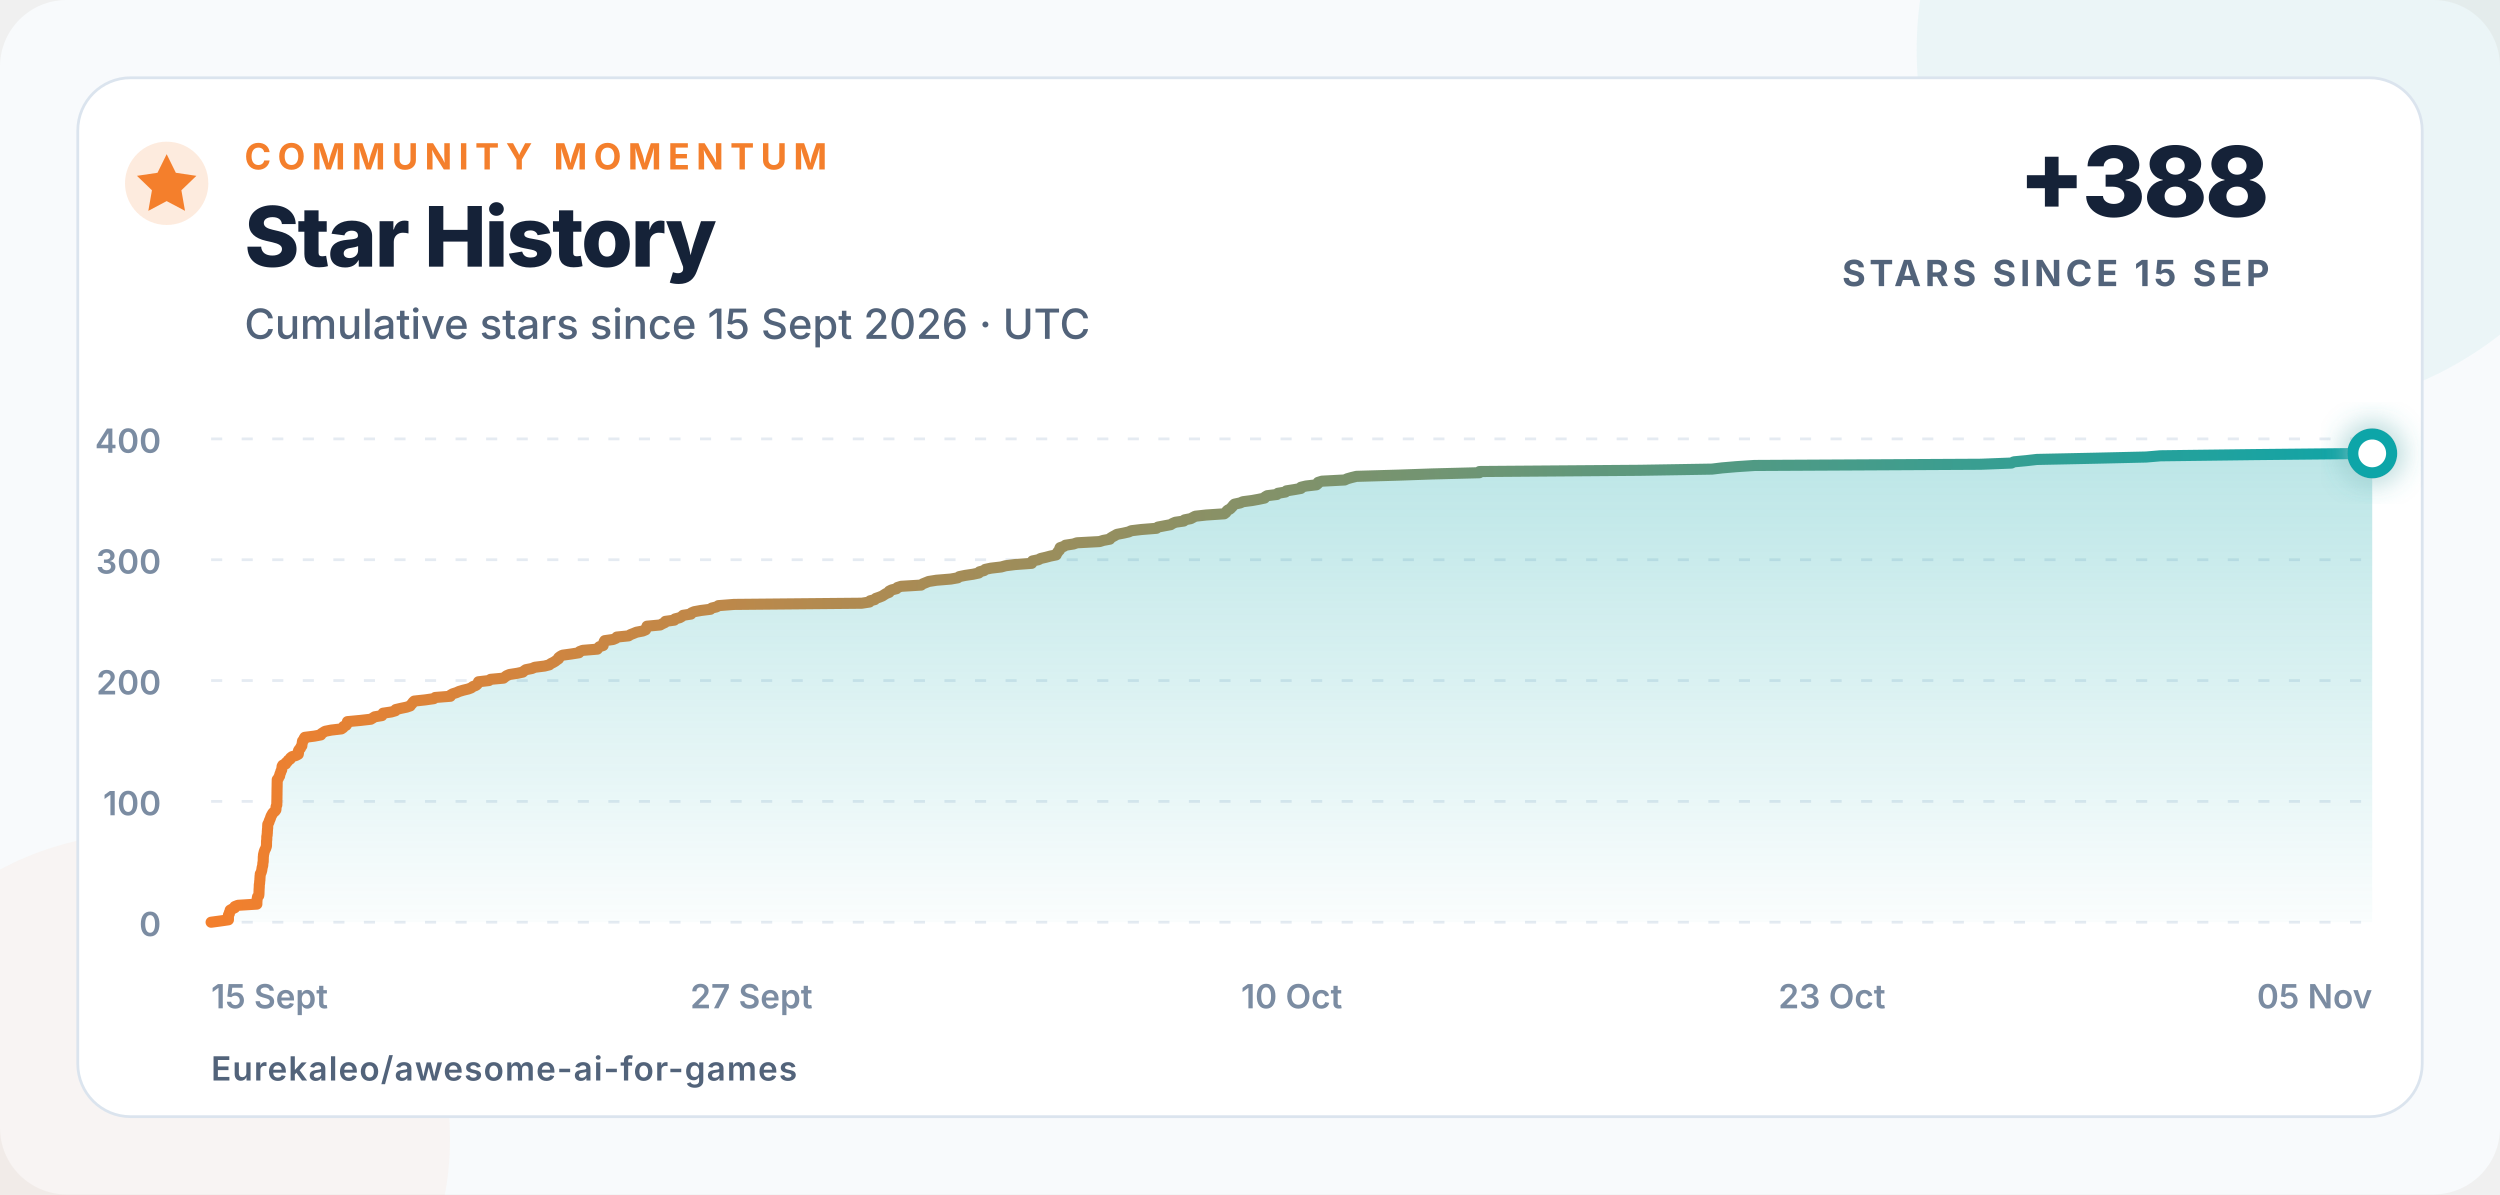
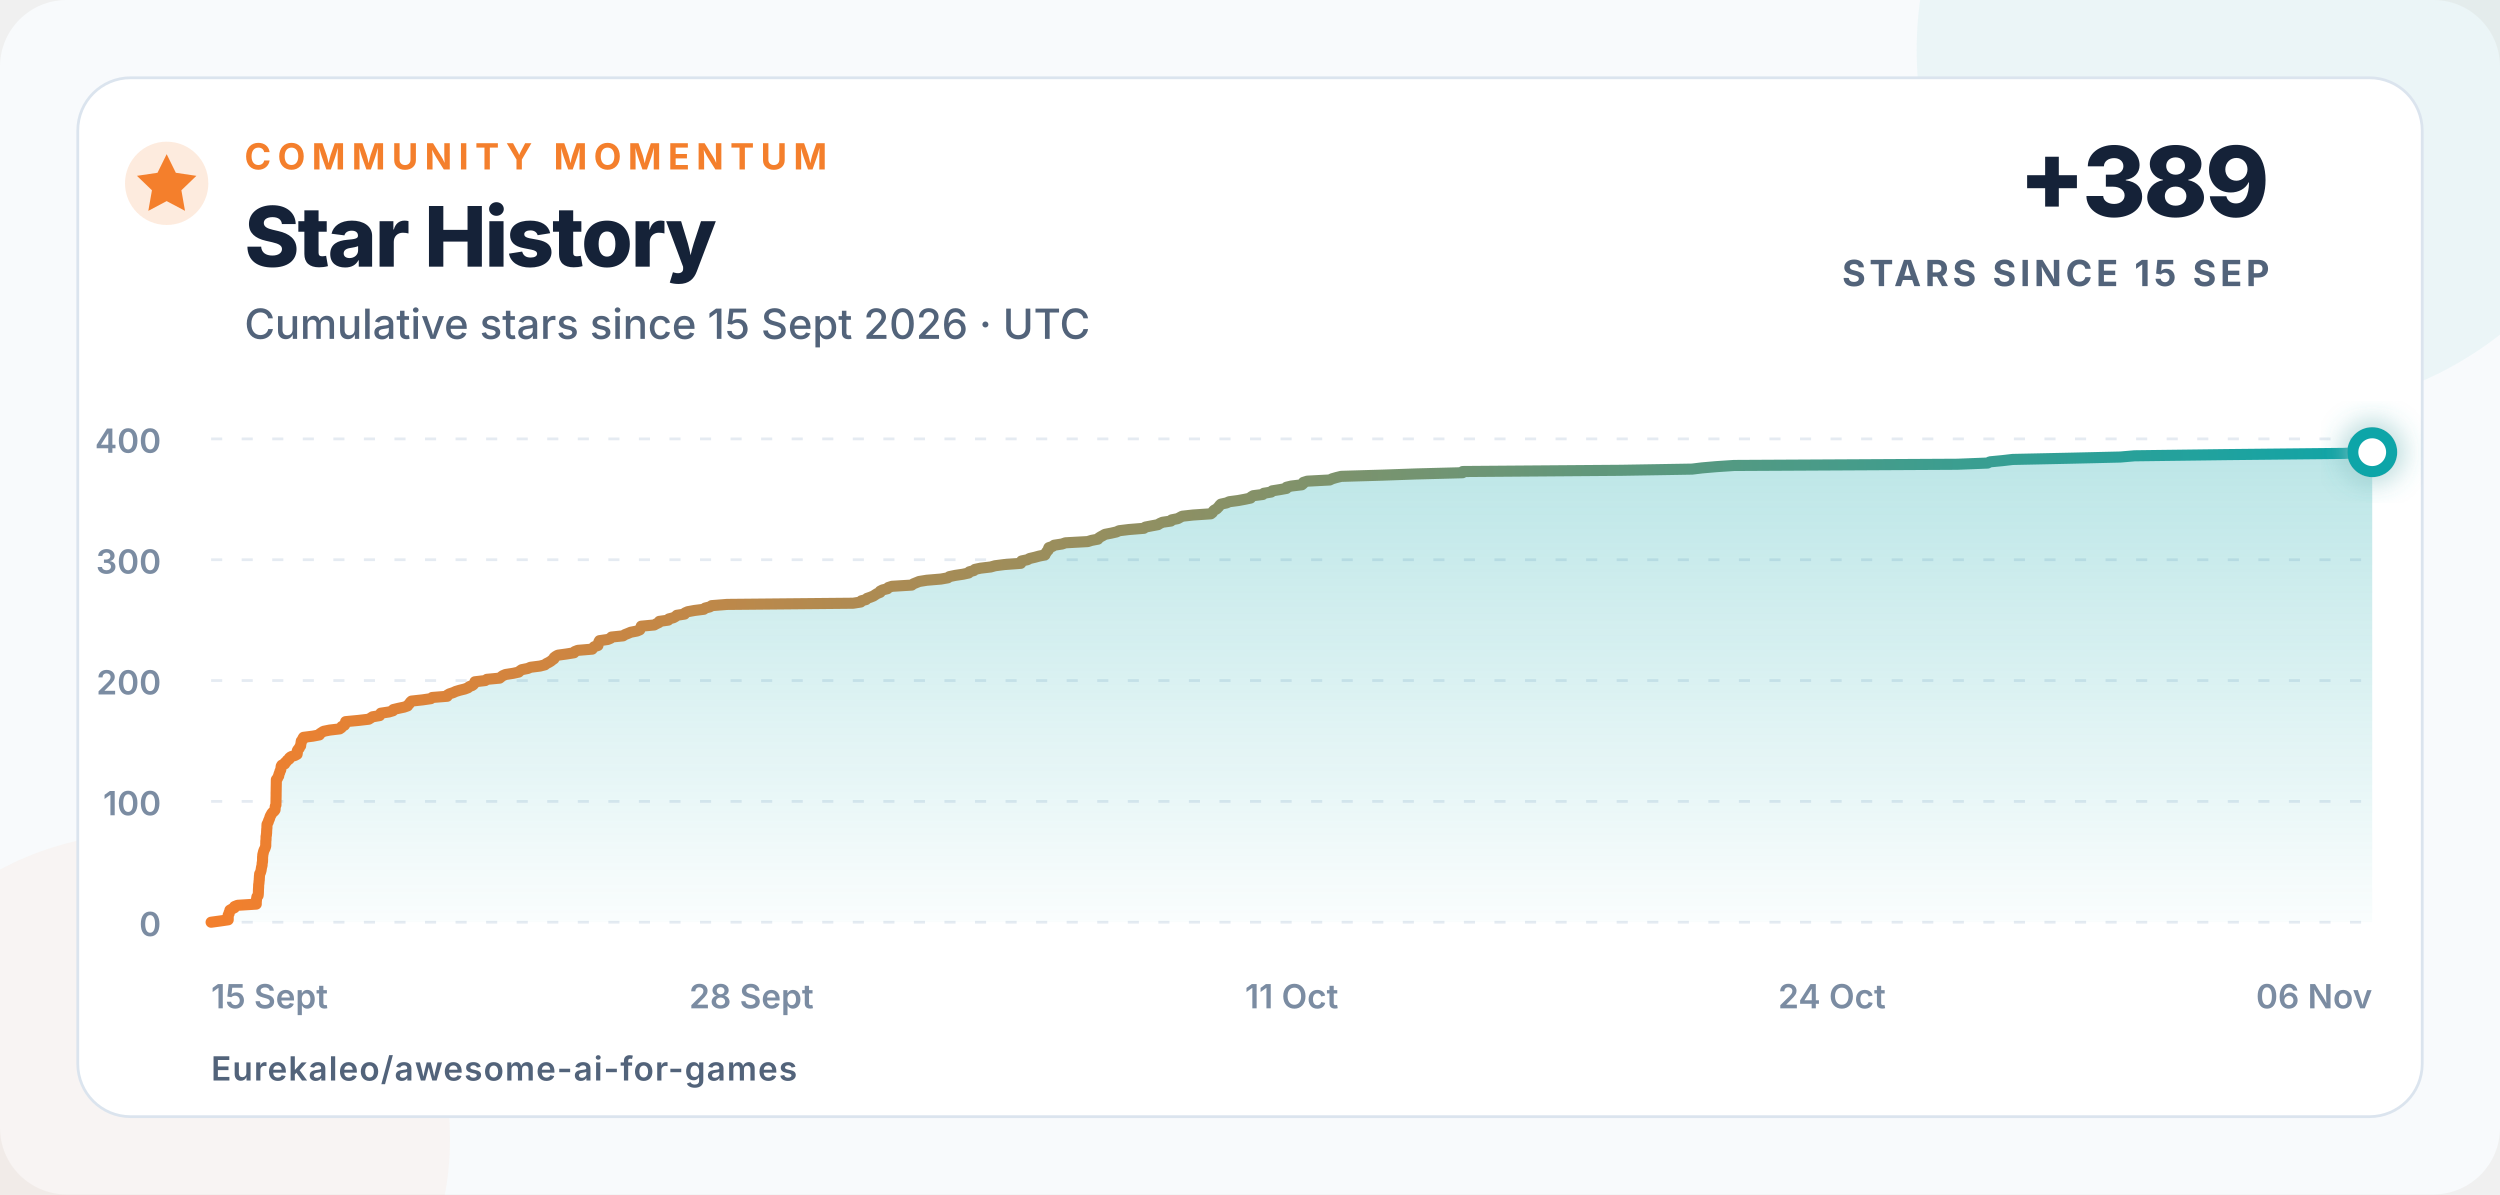
<svg xmlns="http://www.w3.org/2000/svg" width="900" height="430" viewBox="0 0 900 430" role="img" aria-labelledby="title description">
  <defs>
    <linearGradient id="line" x1="0" x2="1">
      <stop offset="0" stop-color="#f47f2c" />
      <stop offset="1" stop-color="#0ea5a8" />
    </linearGradient>
    <linearGradient id="area" x1="0" y1="0" x2="0" y2="1">
      <stop offset="0" stop-color="#0ea5a8" stop-opacity=".28" />
      <stop offset="1" stop-color="#0ea5a8" stop-opacity=".02" />
    </linearGradient>
    <filter id="glow" x="-80%" y="-80%" width="260%" height="260%">
      <feGaussianBlur stdDeviation="5" result="blur" />
      <feMerge>
        <feMergeNode in="blur" />
        <feMergeNode in="SourceGraphic" />
      </feMerge>
    </filter>
  </defs>
  <style>
    text{font-family:Inter,-apple-system,BlinkMacSystemFont,"Segoe UI",Arial,sans-serif;fill:#152238}
    .eyebrow{font-size:13px;font-weight:750;letter-spacing:2.3px;fill:#f47f2c}
    .title{font-size:30px;font-weight:760;letter-spacing:-.7px}
    .subtitle{font-size:15px;font-weight:500;fill:#52637a}
    .metric{font-size:35px;font-weight:780;letter-spacing:-1px}
    .metric-label{font-size:13px;font-weight:700;letter-spacing:1.4px;fill:#52637a}
    .axis{font-size:12px;font-weight:560;fill:#7b8ca2}
    .footer{font-size:12px;font-weight:620;letter-spacing:.4px;fill:#52637a}
  </style>
  <rect width="900" height="430" rx="24" fill="#f8fafc" />
  <circle cx="820" cy="18" r="130" fill="#0ea5a8" opacity=".055" />
  <circle cx="52" cy="410" r="110" fill="#f47f2c" opacity=".045" />
  <rect x="28" y="28" width="844" height="374" rx="19" fill="#ffffff" stroke="#dbe4ee" />
  <circle cx="60" cy="66" r="15" fill="#f47f2c" opacity=".16" />
  <path d="M60 55.5l3.3 6.7 7.4 1.1-5.4 5.2 1.3 7.4-6.6-3.5-6.6 3.5 1.3-7.4-5.4-5.2 7.4-1.1z" fill="#f47f2c" />
  <text x="88" y="61" class="eyebrow">COMMUNITY MOMENTUM</text>
  <text x="88" y="96" class="title">Star History</text>
  <text x="88" y="122" class="subtitle">Cumulative stars since 15 Sept 2026 · UTC</text>
-   <text x="817" y="78" text-anchor="end" class="metric">+388</text>
+   <text x="817" y="78" text-anchor="end" class="metric">+389</text>
  <text x="817" y="103" text-anchor="end" class="metric-label">STARS SINCE 15 SEP</text>
  <line x1="76" y1="332" x2="854" y2="332" stroke="#e5ebf2" stroke-width="1" stroke-dasharray="4 7" />
  <text x="58" y="337" text-anchor="end" class="axis">0</text>
  <line x1="76" y1="288.5" x2="854" y2="288.5" stroke="#e5ebf2" stroke-width="1" stroke-dasharray="4 7" />
  <text x="58" y="293.5" text-anchor="end" class="axis">100</text>
  <line x1="76" y1="245" x2="854" y2="245" stroke="#e5ebf2" stroke-width="1" stroke-dasharray="4 7" />
  <text x="58" y="250" text-anchor="end" class="axis">200</text>
  <line x1="76" y1="201.5" x2="854" y2="201.5" stroke="#e5ebf2" stroke-width="1" stroke-dasharray="4 7" />
  <text x="58" y="206.5" text-anchor="end" class="axis">300</text>
  <line x1="76" y1="158" x2="854" y2="158" stroke="#e5ebf2" stroke-width="1" stroke-dasharray="4 7" />
  <text x="58" y="163" text-anchor="end" class="axis">400</text>
  <text x="76" y="363" text-anchor="start" class="axis">15 Sept</text>
-   <text x="270.5" y="363" text-anchor="middle" class="axis">27 Sept</text>
-   <text x="465" y="363" text-anchor="middle" class="axis">10 Oct</text>
-   <text x="659.5" y="363" text-anchor="middle" class="axis">23 Oct</text>
-   <text x="854" y="363" text-anchor="end" class="axis">05 Nov</text>
-   <path d="M 76.00 332.00 L 79.27 331.56 L 82.23 331.13 L 82.23 330.69 L 82.23 330.26 L 82.24 329.82 L 82.24 329.39 L 82.56 328.95 L 82.57 328.52 L 82.86 328.08 L 82.86 327.65 L 83.64 327.21 L 84.51 326.78 L 84.54 326.35 L 85.67 325.91 L 92.47 325.48 L 92.47 325.04 L 92.48 324.61 L 92.52 324.17 L 92.56 323.74 L 92.64 323.30 L 92.71 322.87 L 93.14 322.43 L 93.20 322.00 L 93.23 321.56 L 93.24 321.13 L 93.26 320.69 L 93.27 320.25 L 93.30 319.82 L 93.33 319.38 L 93.34 318.95 L 93.35 318.51 L 93.44 318.08 L 93.47 317.64 L 93.50 317.21 L 93.57 316.77 L 93.57 316.34 L 93.61 315.90 L 93.62 315.47 L 93.69 315.04 L 93.71 314.60 L 93.97 314.17 L 94.11 313.73 L 94.23 313.30 L 94.29 312.86 L 94.35 312.43 L 94.46 311.99 L 94.59 311.56 L 94.61 311.12 L 94.63 310.69 L 94.75 310.25 L 94.76 309.81 L 94.77 309.38 L 94.78 308.94 L 94.79 308.51 L 94.85 308.07 L 94.86 307.64 L 95.00 307.20 L 95.08 306.77 L 95.23 306.33 L 95.39 305.90 L 95.64 305.46 L 95.77 305.03 L 95.93 304.60 L 95.93 304.16 L 95.94 303.73 L 95.95 303.29 L 95.95 302.86 L 96.01 302.42 L 96.04 301.99 L 96.04 301.55 L 96.05 301.12 L 96.17 300.68 L 96.19 300.25 L 96.24 299.81 L 96.24 299.38 L 96.28 298.94 L 96.30 298.50 L 96.36 298.07 L 96.36 297.63 L 96.38 297.20 L 96.41 296.76 L 96.64 296.33 L 96.86 295.89 L 96.95 295.46 L 97.17 295.02 L 97.34 294.59 L 97.47 294.15 L 97.64 293.72 L 97.90 293.28 L 98.12 292.85 L 98.49 292.42 L 99.02 291.98 L 99.31 291.55 L 99.36 291.11 L 99.37 290.68 L 99.42 290.24 L 99.65 289.81 L 99.66 289.37 L 99.66 288.94 L 99.67 288.50 L 99.68 288.06 L 99.69 287.63 L 99.70 287.19 L 99.70 286.76 L 99.71 286.32 L 99.72 285.89 L 99.72 285.45 L 99.73 285.02 L 99.73 284.58 L 99.74 284.15 L 99.75 283.71 L 99.76 283.28 L 99.77 282.85 L 99.77 282.41 L 99.78 281.98 L 99.79 281.54 L 99.80 281.11 L 99.81 280.67 L 100.20 280.24 L 100.35 279.80 L 100.66 279.37 L 100.70 278.93 L 100.84 278.50 L 101.06 278.06 L 101.13 277.63 L 101.40 277.19 L 101.45 276.75 L 101.52 276.32 L 101.56 275.88 L 101.79 275.45 L 102.86 275.01 L 102.94 274.58 L 103.54 274.14 L 103.76 273.71 L 104.48 273.27 L 104.59 272.84 L 105.14 272.40 L 106.56 271.97 L 107.37 271.54 L 107.45 271.10 L 107.46 270.67 L 107.46 270.23 L 107.72 269.80 L 108.16 269.36 L 108.30 268.93 L 108.67 268.49 L 108.68 268.06 L 108.80 267.62 L 108.84 267.19 L 108.92 266.75 L 109.40 266.31 L 109.46 265.88 L 109.73 265.44 L 113.13 265.01 L 115.50 264.57 L 115.66 264.14 L 116.35 263.70 L 117.03 263.27 L 119.25 262.83 L 122.90 262.40 L 123.54 261.96 L 123.67 261.53 L 124.63 261.10 L 124.91 260.66 L 124.99 260.23 L 125.08 259.79 L 129.68 259.36 L 133.49 258.92 L 134.20 258.49 L 134.89 258.05 L 137.48 257.62 L 137.67 257.18 L 137.91 256.75 L 140.87 256.31 L 142.34 255.88 L 142.47 255.44 L 144.34 255.00 L 146.39 254.57 L 147.68 254.13 L 147.96 253.70 L 148.41 253.26 L 148.66 252.83 L 149.13 252.39 L 153.08 251.96 L 156.16 251.52 L 156.66 251.09 L 162.14 250.66 L 162.22 250.22 L 162.95 249.79 L 164.32 249.35 L 165.27 248.92 L 166.74 248.48 L 168.52 248.05 L 169.70 247.61 L 170.18 247.18 L 171.35 246.74 L 171.83 246.31 L 172.11 245.87 L 172.25 245.44 L 176.02 245.00 L 176.61 244.56 L 181.26 244.13 L 181.80 243.69 L 182.38 243.26 L 183.43 242.82 L 186.21 242.39 L 188.20 241.96 L 188.67 241.52 L 189.31 241.09 L 191.52 240.65 L 192.52 240.22 L 196.02 239.78 L 197.77 239.34 L 198.28 238.91 L 199.16 238.48 L 199.90 238.04 L 200.43 237.61 L 201.08 237.17 L 201.15 236.74 L 201.73 236.30 L 202.50 235.87 L 205.70 235.43 L 208.41 235.00 L 208.66 234.56 L 209.78 234.13 L 215.04 233.69 L 215.33 233.25 L 215.77 232.82 L 217.13 232.38 L 217.17 231.95 L 217.33 231.51 L 217.45 231.08 L 217.70 230.64 L 220.70 230.21 L 221.75 229.77 L 222.06 229.34 L 226.28 228.91 L 226.95 228.47 L 228.08 228.03 L 229.12 227.60 L 231.41 227.16 L 232.42 226.73 L 232.49 226.29 L 232.87 225.86 L 232.92 225.43 L 237.66 224.99 L 238.43 224.56 L 239.38 224.12 L 239.54 223.69 L 242.76 223.25 L 242.99 222.81 L 244.67 222.38 L 245.45 221.94 L 245.90 221.51 L 248.74 221.07 L 248.92 220.64 L 249.92 220.21 L 252.35 219.77 L 255.76 219.34 L 256.24 218.90 L 258.00 218.47 L 258.62 218.03 L 264.24 217.59 L 310.23 217.16 L 313.00 216.73 L 313.23 216.29 L 314.91 215.86 L 315.30 215.42 L 316.55 214.99 L 317.65 214.55 L 318.29 214.12 L 319.00 213.68 L 320.09 213.25 L 320.12 212.81 L 320.96 212.38 L 322.74 211.94 L 323.06 211.50 L 324.41 211.07 L 331.62 210.63 L 332.16 210.20 L 333.26 209.76 L 334.32 209.33 L 337.09 208.89 L 342.26 208.46 L 344.78 208.02 L 345.32 207.59 L 347.38 207.16 L 350.33 206.72 L 352.37 206.28 L 352.62 205.85 L 354.27 205.41 L 354.67 204.98 L 356.74 204.54 L 360.42 204.11 L 362.01 203.67 L 365.40 203.24 L 371.40 202.80 L 371.45 202.37 L 371.70 201.94 L 373.83 201.50 L 374.61 201.06 L 376.48 200.63 L 378.08 200.20 L 380.22 199.76 L 380.37 199.33 L 380.70 198.89 L 380.98 198.46 L 381.43 198.02 L 381.47 197.59 L 381.65 197.15 L 382.96 196.72 L 383.56 196.28 L 386.45 195.84 L 387.71 195.41 L 395.83 194.97 L 397.20 194.54 L 399.54 194.10 L 399.84 193.67 L 400.54 193.24 L 401.36 192.80 L 402.09 192.37 L 404.40 191.93 L 406.31 191.50 L 407.27 191.06 L 410.85 190.63 L 416.32 190.19 L 416.83 189.75 L 419.06 189.32 L 421.44 188.88 L 422.12 188.45 L 423.13 188.01 L 426.16 187.58 L 426.44 187.15 L 428.66 186.71 L 429.46 186.28 L 430.30 185.84 L 434.19 185.41 L 440.73 184.97 L 441.31 184.53 L 441.54 184.10 L 441.96 183.66 L 442.83 183.23 L 443.24 182.79 L 443.67 182.36 L 443.96 181.92 L 444.42 181.49 L 446.48 181.05 L 447.44 180.62 L 450.72 180.19 L 453.12 179.75 L 455.23 179.31 L 455.46 178.88 L 456.20 178.45 L 459.70 178.01 L 460.06 177.58 L 462.74 177.14 L 463.11 176.71 L 465.87 176.27 L 468.31 175.84 L 468.35 175.40 L 470.14 174.97 L 473.92 174.53 L 474.44 174.09 L 474.52 173.66 L 475.92 173.22 L 484.09 172.79 L 485.02 172.35 L 486.54 171.92 L 488.30 171.49 L 503.39 171.05 L 515.59 170.62 L 532.57 170.18 L 532.62 169.75 L 590.38 169.31 L 616.32 168.88 L 619.96 168.44 L 625.10 168.00 L 631.61 167.57 L 713.10 167.13 L 724.12 166.70 L 724.99 166.26 L 729.53 165.83 L 733.28 165.40 L 754.06 164.96 L 772.59 164.53 L 777.74 164.09 L 811.42 163.66 L 854.00 163.22 L 854.00 332 L 76 332 Z" fill="url(#area)" />
-   <path d="M 76.00 332.00 L 79.27 331.56 L 82.23 331.13 L 82.23 330.69 L 82.23 330.26 L 82.24 329.82 L 82.24 329.39 L 82.56 328.95 L 82.57 328.52 L 82.86 328.08 L 82.86 327.65 L 83.64 327.21 L 84.51 326.78 L 84.54 326.35 L 85.67 325.91 L 92.47 325.48 L 92.47 325.04 L 92.48 324.61 L 92.52 324.17 L 92.56 323.74 L 92.64 323.30 L 92.71 322.87 L 93.14 322.43 L 93.20 322.00 L 93.23 321.56 L 93.24 321.13 L 93.26 320.69 L 93.27 320.25 L 93.30 319.82 L 93.33 319.38 L 93.34 318.95 L 93.35 318.51 L 93.44 318.08 L 93.47 317.64 L 93.50 317.21 L 93.57 316.77 L 93.57 316.34 L 93.61 315.90 L 93.62 315.47 L 93.69 315.04 L 93.71 314.60 L 93.97 314.17 L 94.11 313.73 L 94.23 313.30 L 94.29 312.86 L 94.35 312.43 L 94.46 311.99 L 94.59 311.56 L 94.61 311.12 L 94.63 310.69 L 94.75 310.25 L 94.76 309.81 L 94.77 309.38 L 94.78 308.94 L 94.79 308.51 L 94.85 308.07 L 94.86 307.64 L 95.00 307.20 L 95.08 306.77 L 95.23 306.33 L 95.39 305.90 L 95.64 305.46 L 95.77 305.03 L 95.93 304.60 L 95.93 304.16 L 95.94 303.73 L 95.95 303.29 L 95.95 302.86 L 96.01 302.42 L 96.04 301.99 L 96.04 301.55 L 96.05 301.12 L 96.17 300.68 L 96.19 300.25 L 96.24 299.81 L 96.24 299.38 L 96.28 298.94 L 96.30 298.50 L 96.36 298.07 L 96.36 297.63 L 96.38 297.20 L 96.41 296.76 L 96.64 296.33 L 96.86 295.89 L 96.95 295.46 L 97.17 295.02 L 97.34 294.59 L 97.47 294.15 L 97.64 293.72 L 97.90 293.28 L 98.12 292.85 L 98.49 292.42 L 99.02 291.98 L 99.31 291.55 L 99.36 291.11 L 99.37 290.68 L 99.42 290.24 L 99.65 289.81 L 99.66 289.37 L 99.66 288.94 L 99.67 288.50 L 99.68 288.06 L 99.69 287.63 L 99.70 287.19 L 99.70 286.76 L 99.71 286.32 L 99.72 285.89 L 99.72 285.45 L 99.73 285.02 L 99.73 284.58 L 99.74 284.15 L 99.75 283.71 L 99.76 283.28 L 99.77 282.85 L 99.77 282.41 L 99.78 281.98 L 99.79 281.54 L 99.80 281.11 L 99.81 280.67 L 100.20 280.24 L 100.35 279.80 L 100.66 279.37 L 100.70 278.93 L 100.84 278.50 L 101.06 278.06 L 101.13 277.63 L 101.40 277.19 L 101.45 276.75 L 101.52 276.32 L 101.56 275.88 L 101.79 275.45 L 102.86 275.01 L 102.94 274.58 L 103.54 274.14 L 103.76 273.71 L 104.48 273.27 L 104.59 272.84 L 105.14 272.40 L 106.56 271.97 L 107.37 271.54 L 107.45 271.10 L 107.46 270.67 L 107.46 270.23 L 107.72 269.80 L 108.16 269.36 L 108.30 268.93 L 108.67 268.49 L 108.68 268.06 L 108.80 267.62 L 108.84 267.19 L 108.92 266.75 L 109.40 266.31 L 109.46 265.88 L 109.73 265.44 L 113.13 265.01 L 115.50 264.57 L 115.66 264.14 L 116.35 263.70 L 117.03 263.27 L 119.25 262.83 L 122.90 262.40 L 123.54 261.96 L 123.67 261.53 L 124.63 261.10 L 124.91 260.66 L 124.99 260.23 L 125.08 259.79 L 129.68 259.36 L 133.49 258.92 L 134.20 258.49 L 134.89 258.05 L 137.48 257.62 L 137.67 257.18 L 137.91 256.75 L 140.87 256.31 L 142.34 255.88 L 142.47 255.44 L 144.34 255.00 L 146.39 254.57 L 147.68 254.13 L 147.96 253.70 L 148.41 253.26 L 148.66 252.83 L 149.13 252.39 L 153.08 251.96 L 156.16 251.52 L 156.66 251.09 L 162.14 250.66 L 162.22 250.22 L 162.95 249.79 L 164.32 249.35 L 165.27 248.92 L 166.74 248.48 L 168.52 248.05 L 169.70 247.61 L 170.18 247.18 L 171.35 246.74 L 171.83 246.31 L 172.11 245.87 L 172.25 245.44 L 176.02 245.00 L 176.61 244.56 L 181.26 244.13 L 181.80 243.69 L 182.38 243.26 L 183.43 242.82 L 186.21 242.39 L 188.20 241.96 L 188.67 241.52 L 189.31 241.09 L 191.52 240.65 L 192.52 240.22 L 196.02 239.78 L 197.77 239.34 L 198.28 238.91 L 199.16 238.48 L 199.90 238.04 L 200.43 237.61 L 201.08 237.17 L 201.15 236.74 L 201.73 236.30 L 202.50 235.87 L 205.70 235.43 L 208.41 235.00 L 208.66 234.56 L 209.78 234.13 L 215.04 233.69 L 215.33 233.25 L 215.77 232.82 L 217.13 232.38 L 217.17 231.95 L 217.33 231.51 L 217.45 231.08 L 217.70 230.64 L 220.70 230.21 L 221.75 229.77 L 222.06 229.34 L 226.28 228.91 L 226.95 228.47 L 228.08 228.03 L 229.12 227.60 L 231.41 227.16 L 232.42 226.73 L 232.49 226.29 L 232.87 225.86 L 232.92 225.43 L 237.66 224.99 L 238.43 224.56 L 239.38 224.12 L 239.54 223.69 L 242.76 223.25 L 242.99 222.81 L 244.67 222.38 L 245.45 221.94 L 245.90 221.51 L 248.74 221.07 L 248.92 220.64 L 249.92 220.21 L 252.35 219.77 L 255.76 219.34 L 256.24 218.90 L 258.00 218.47 L 258.62 218.03 L 264.24 217.59 L 310.23 217.16 L 313.00 216.73 L 313.23 216.29 L 314.91 215.86 L 315.30 215.42 L 316.55 214.99 L 317.65 214.55 L 318.29 214.12 L 319.00 213.68 L 320.09 213.25 L 320.12 212.81 L 320.96 212.38 L 322.74 211.94 L 323.06 211.50 L 324.41 211.07 L 331.62 210.63 L 332.16 210.20 L 333.26 209.76 L 334.32 209.33 L 337.09 208.89 L 342.26 208.46 L 344.78 208.02 L 345.32 207.59 L 347.38 207.16 L 350.33 206.72 L 352.37 206.28 L 352.62 205.85 L 354.27 205.41 L 354.67 204.98 L 356.74 204.54 L 360.42 204.11 L 362.01 203.67 L 365.40 203.24 L 371.40 202.80 L 371.45 202.37 L 371.70 201.94 L 373.83 201.50 L 374.61 201.06 L 376.48 200.63 L 378.08 200.20 L 380.22 199.76 L 380.37 199.33 L 380.70 198.89 L 380.98 198.46 L 381.43 198.02 L 381.47 197.59 L 381.65 197.15 L 382.96 196.72 L 383.56 196.28 L 386.45 195.84 L 387.71 195.41 L 395.83 194.97 L 397.20 194.54 L 399.54 194.10 L 399.84 193.67 L 400.54 193.24 L 401.36 192.80 L 402.09 192.37 L 404.40 191.93 L 406.31 191.50 L 407.27 191.06 L 410.85 190.63 L 416.32 190.19 L 416.83 189.75 L 419.06 189.32 L 421.44 188.88 L 422.12 188.45 L 423.13 188.01 L 426.16 187.58 L 426.44 187.15 L 428.66 186.71 L 429.46 186.28 L 430.30 185.84 L 434.19 185.41 L 440.73 184.97 L 441.31 184.53 L 441.54 184.10 L 441.96 183.66 L 442.83 183.23 L 443.24 182.79 L 443.67 182.36 L 443.96 181.92 L 444.42 181.49 L 446.48 181.05 L 447.44 180.62 L 450.72 180.19 L 453.12 179.75 L 455.23 179.31 L 455.46 178.88 L 456.20 178.45 L 459.70 178.01 L 460.06 177.58 L 462.74 177.14 L 463.11 176.71 L 465.87 176.27 L 468.31 175.84 L 468.35 175.40 L 470.14 174.97 L 473.92 174.53 L 474.44 174.09 L 474.52 173.66 L 475.92 173.22 L 484.09 172.79 L 485.02 172.35 L 486.54 171.92 L 488.30 171.49 L 503.39 171.05 L 515.59 170.62 L 532.57 170.18 L 532.62 169.75 L 590.38 169.31 L 616.32 168.88 L 619.96 168.44 L 625.10 168.00 L 631.61 167.57 L 713.10 167.13 L 724.12 166.70 L 724.99 166.26 L 729.53 165.83 L 733.28 165.40 L 754.06 164.96 L 772.59 164.53 L 777.74 164.09 L 811.42 163.66 L 854.00 163.22" fill="none" stroke="url(#line)" stroke-width="4" stroke-linecap="round" stroke-linejoin="round" />
-   <circle cx="854" cy="163.22" r="7" fill="#ffffff" stroke="#0ea5a8" stroke-width="4" filter="url(#glow)" />
+   <text x="270.5" y="363" text-anchor="middle" class="axis">28 Sept</text>
+   <text x="465" y="363" text-anchor="middle" class="axis">11 Oct</text>
+   <text x="659.5" y="363" text-anchor="middle" class="axis">24 Oct</text>
+   <text x="854" y="363" text-anchor="end" class="axis">06 Nov</text>
+   <path d="M 76.00 332.00 L 79.22 331.56 L 82.15 331.13 L 82.15 330.69 L 82.15 330.26 L 82.15 329.82 L 82.15 329.39 L 82.47 328.95 L 82.48 328.52 L 82.77 328.08 L 82.77 327.65 L 83.54 327.21 L 84.40 326.78 L 84.43 326.35 L 85.54 325.91 L 92.25 325.48 L 92.25 325.04 L 92.26 324.61 L 92.31 324.17 L 92.34 323.74 L 92.42 323.30 L 92.49 322.87 L 92.91 322.43 L 92.97 322.00 L 93.00 321.56 L 93.02 321.13 L 93.03 320.69 L 93.04 320.25 L 93.07 319.82 L 93.10 319.38 L 93.11 318.95 L 93.12 318.51 L 93.20 318.08 L 93.24 317.64 L 93.27 317.21 L 93.34 316.77 L 93.34 316.34 L 93.38 315.90 L 93.39 315.47 L 93.45 315.04 L 93.48 314.60 L 93.73 314.17 L 93.87 313.73 L 93.99 313.30 L 94.05 312.86 L 94.11 312.43 L 94.21 311.99 L 94.34 311.56 L 94.36 311.12 L 94.38 310.69 L 94.50 310.25 L 94.51 309.81 L 94.53 309.38 L 94.53 308.94 L 94.54 308.51 L 94.60 308.07 L 94.61 307.64 L 94.75 307.20 L 94.83 306.77 L 94.97 306.33 L 95.13 305.90 L 95.38 305.46 L 95.51 305.03 L 95.67 304.60 L 95.67 304.16 L 95.67 303.73 L 95.69 303.29 L 95.69 302.86 L 95.75 302.42 L 95.77 301.99 L 95.78 301.55 L 95.78 301.12 L 95.90 300.68 L 95.92 300.25 L 95.98 299.81 L 95.98 299.38 L 96.01 298.94 L 96.03 298.50 L 96.09 298.07 L 96.09 297.63 L 96.11 297.20 L 96.14 296.76 L 96.36 296.33 L 96.58 295.89 L 96.68 295.46 L 96.89 295.02 L 97.06 294.59 L 97.18 294.15 L 97.35 293.72 L 97.61 293.28 L 97.83 292.85 L 98.19 292.42 L 98.71 291.98 L 99.01 291.55 L 99.05 291.11 L 99.06 290.68 L 99.11 290.24 L 99.34 289.81 L 99.34 289.37 L 99.35 288.94 L 99.36 288.50 L 99.37 288.06 L 99.37 287.63 L 99.38 287.19 L 99.39 286.76 L 99.40 286.32 L 99.40 285.89 L 99.40 285.45 L 99.41 285.02 L 99.42 284.58 L 99.43 284.15 L 99.43 283.71 L 99.44 283.28 L 99.45 282.85 L 99.46 282.41 L 99.47 281.98 L 99.47 281.54 L 99.48 281.11 L 99.49 280.67 L 99.88 280.24 L 100.03 279.80 L 100.33 279.37 L 100.37 278.93 L 100.51 278.50 L 100.73 278.06 L 100.79 277.63 L 101.06 277.19 L 101.12 276.75 L 101.18 276.32 L 101.22 275.88 L 101.45 275.45 L 102.51 275.01 L 102.59 274.58 L 103.17 274.14 L 103.40 273.71 L 104.11 273.27 L 104.21 272.84 L 104.76 272.40 L 106.16 271.97 L 106.95 271.54 L 107.03 271.10 L 107.04 270.67 L 107.04 270.23 L 107.30 269.80 L 107.73 269.36 L 107.87 268.93 L 108.23 268.49 L 108.25 268.06 L 108.36 267.62 L 108.40 267.19 L 108.48 266.75 L 108.96 266.31 L 109.01 265.88 L 109.28 265.44 L 112.64 265.01 L 114.97 264.57 L 115.14 264.14 L 115.82 263.70 L 116.49 263.27 L 118.67 262.83 L 122.28 262.40 L 122.91 261.96 L 123.04 261.53 L 123.98 261.10 L 124.26 260.66 L 124.34 260.23 L 124.43 259.79 L 128.97 259.36 L 132.73 258.92 L 133.43 258.49 L 134.11 258.05 L 136.67 257.62 L 136.85 257.18 L 137.09 256.75 L 140.01 256.31 L 141.46 255.88 L 141.59 255.44 L 143.43 255.00 L 145.45 254.57 L 146.73 254.13 L 147.00 253.70 L 147.45 253.26 L 147.69 252.83 L 148.16 252.39 L 152.06 251.96 L 155.10 251.52 L 155.59 251.09 L 160.99 250.66 L 161.07 250.22 L 161.80 249.79 L 163.15 249.35 L 164.08 248.92 L 165.54 248.48 L 167.29 248.05 L 168.46 247.61 L 168.93 247.18 L 170.08 246.74 L 170.56 246.31 L 170.84 245.87 L 170.97 245.44 L 174.69 245.00 L 175.27 244.56 L 179.86 244.13 L 180.40 243.69 L 180.97 243.26 L 182.01 242.82 L 184.75 242.39 L 186.72 241.96 L 187.17 241.52 L 187.81 241.09 L 189.99 240.65 L 190.98 240.22 L 194.43 239.78 L 196.16 239.34 L 196.66 238.91 L 197.53 238.48 L 198.26 238.04 L 198.78 237.61 L 199.42 237.17 L 199.49 236.74 L 200.06 236.30 L 200.82 235.87 L 203.98 235.43 L 206.66 235.00 L 206.90 234.56 L 208.01 234.13 L 213.19 233.69 L 213.48 233.25 L 213.92 232.82 L 215.26 232.38 L 215.30 231.95 L 215.46 231.51 L 215.58 231.08 L 215.82 230.64 L 218.78 230.21 L 219.82 229.77 L 220.13 229.34 L 224.29 228.91 L 224.95 228.47 L 226.07 228.03 L 227.09 227.60 L 229.35 227.16 L 230.34 226.73 L 230.42 226.29 L 230.79 225.86 L 230.84 225.43 L 235.51 224.99 L 236.28 224.56 L 237.21 224.12 L 237.37 223.69 L 240.55 223.25 L 240.78 222.81 L 242.43 222.38 L 243.21 221.94 L 243.65 221.51 L 246.45 221.07 L 246.63 220.64 L 247.61 220.21 L 250.01 219.77 L 253.38 219.34 L 253.85 218.90 L 255.58 218.47 L 256.20 218.03 L 261.75 217.59 L 307.13 217.16 L 309.86 216.73 L 310.09 216.29 L 311.75 215.86 L 312.13 215.42 L 313.36 214.99 L 314.45 214.55 L 315.08 214.12 L 315.78 213.68 L 316.86 213.25 L 316.88 212.81 L 317.71 212.38 L 319.47 211.94 L 319.79 211.50 L 321.11 211.07 L 328.23 210.63 L 328.77 210.20 L 329.85 209.76 L 330.90 209.33 L 333.63 208.89 L 338.73 208.46 L 341.21 208.02 L 341.75 207.59 L 343.78 207.16 L 346.69 206.72 L 348.71 206.28 L 348.96 205.85 L 350.58 205.41 L 350.97 204.98 L 353.02 204.54 L 356.65 204.11 L 358.22 203.67 L 361.57 203.24 L 367.48 202.80 L 367.53 202.37 L 367.78 201.94 L 369.88 201.50 L 370.65 201.06 L 372.50 200.63 L 374.07 200.20 L 376.19 199.76 L 376.33 199.33 L 376.66 198.89 L 376.94 198.46 L 377.38 198.02 L 377.42 197.59 L 377.60 197.15 L 378.89 196.72 L 379.49 196.28 L 382.33 195.84 L 383.58 195.41 L 391.59 194.97 L 392.94 194.54 L 395.25 194.10 L 395.55 193.67 L 396.23 193.24 L 397.05 192.80 L 397.77 192.37 L 400.05 191.93 L 401.93 191.50 L 402.88 191.06 L 406.41 190.63 L 411.81 190.19 L 412.31 189.75 L 414.52 189.32 L 416.87 188.88 L 417.53 188.45 L 418.53 188.01 L 421.52 187.58 L 421.79 187.15 L 423.99 186.71 L 424.77 186.28 L 425.60 185.84 L 429.44 185.41 L 435.90 184.97 L 436.46 184.53 L 436.69 184.10 L 437.11 183.66 L 437.97 183.23 L 438.37 182.79 L 438.80 182.36 L 439.09 181.92 L 439.54 181.49 L 441.57 181.05 L 442.52 180.62 L 445.75 180.19 L 448.12 179.75 L 450.20 179.31 L 450.43 178.88 L 451.16 178.45 L 454.61 178.01 L 454.97 177.58 L 457.62 177.14 L 457.98 176.71 L 460.71 176.27 L 463.11 175.84 L 463.14 175.40 L 464.91 174.97 L 468.64 174.53 L 469.16 174.09 L 469.23 173.66 L 470.62 173.22 L 478.69 172.79 L 479.60 172.35 L 481.09 171.92 L 482.84 171.49 L 497.73 171.05 L 509.76 170.62 L 526.52 170.18 L 526.57 169.75 L 583.57 169.31 L 609.15 168.88 L 612.75 168.44 L 617.82 168.00 L 624.25 167.57 L 704.65 167.13 L 715.53 166.70 L 716.39 166.26 L 720.86 165.83 L 724.57 165.40 L 745.07 164.96 L 763.36 164.53 L 768.44 164.09 L 801.68 163.66 L 843.69 163.22 L 854.00 162.78 L 854.00 332 L 76 332 Z" fill="url(#area)" />
+   <path d="M 76.00 332.00 L 79.22 331.56 L 82.15 331.13 L 82.15 330.69 L 82.15 330.26 L 82.15 329.82 L 82.15 329.39 L 82.47 328.95 L 82.48 328.52 L 82.77 328.08 L 82.77 327.65 L 83.54 327.21 L 84.40 326.78 L 84.43 326.35 L 85.54 325.91 L 92.25 325.48 L 92.25 325.04 L 92.26 324.61 L 92.31 324.17 L 92.34 323.74 L 92.42 323.30 L 92.49 322.87 L 92.91 322.43 L 92.97 322.00 L 93.00 321.56 L 93.02 321.13 L 93.03 320.69 L 93.04 320.25 L 93.07 319.82 L 93.10 319.38 L 93.11 318.95 L 93.12 318.51 L 93.20 318.08 L 93.24 317.64 L 93.27 317.21 L 93.34 316.77 L 93.34 316.34 L 93.38 315.90 L 93.39 315.47 L 93.45 315.04 L 93.48 314.60 L 93.73 314.17 L 93.87 313.73 L 93.99 313.30 L 94.05 312.86 L 94.11 312.43 L 94.21 311.99 L 94.34 311.56 L 94.36 311.12 L 94.38 310.69 L 94.50 310.25 L 94.51 309.81 L 94.53 309.38 L 94.53 308.94 L 94.54 308.51 L 94.60 308.07 L 94.61 307.64 L 94.75 307.20 L 94.83 306.77 L 94.97 306.33 L 95.13 305.90 L 95.38 305.46 L 95.51 305.03 L 95.67 304.60 L 95.67 304.16 L 95.67 303.73 L 95.69 303.29 L 95.69 302.86 L 95.75 302.42 L 95.77 301.99 L 95.78 301.55 L 95.78 301.12 L 95.90 300.68 L 95.92 300.25 L 95.98 299.81 L 95.98 299.38 L 96.01 298.94 L 96.03 298.50 L 96.09 298.07 L 96.09 297.63 L 96.11 297.20 L 96.14 296.76 L 96.36 296.33 L 96.58 295.89 L 96.68 295.46 L 96.89 295.02 L 97.06 294.59 L 97.18 294.15 L 97.35 293.72 L 97.61 293.28 L 97.83 292.85 L 98.19 292.42 L 98.71 291.98 L 99.01 291.55 L 99.05 291.11 L 99.06 290.68 L 99.11 290.24 L 99.34 289.81 L 99.34 289.37 L 99.35 288.94 L 99.36 288.50 L 99.37 288.06 L 99.37 287.63 L 99.38 287.19 L 99.39 286.76 L 99.40 286.32 L 99.40 285.89 L 99.40 285.45 L 99.41 285.02 L 99.42 284.58 L 99.43 284.15 L 99.43 283.71 L 99.44 283.28 L 99.45 282.85 L 99.46 282.41 L 99.47 281.98 L 99.47 281.54 L 99.48 281.11 L 99.49 280.67 L 99.88 280.24 L 100.03 279.80 L 100.33 279.37 L 100.37 278.93 L 100.51 278.50 L 100.73 278.06 L 100.79 277.63 L 101.06 277.19 L 101.12 276.75 L 101.18 276.32 L 101.22 275.88 L 101.45 275.45 L 102.51 275.01 L 102.59 274.58 L 103.17 274.14 L 103.40 273.71 L 104.11 273.27 L 104.21 272.84 L 104.76 272.40 L 106.16 271.97 L 106.95 271.54 L 107.03 271.10 L 107.04 270.67 L 107.04 270.23 L 107.30 269.80 L 107.73 269.36 L 107.87 268.93 L 108.23 268.49 L 108.25 268.06 L 108.36 267.62 L 108.40 267.19 L 108.48 266.75 L 108.96 266.31 L 109.01 265.88 L 109.28 265.44 L 112.64 265.01 L 114.97 264.57 L 115.14 264.14 L 115.82 263.70 L 116.49 263.27 L 118.67 262.83 L 122.28 262.40 L 122.91 261.96 L 123.04 261.53 L 123.98 261.10 L 124.26 260.66 L 124.34 260.23 L 124.43 259.79 L 128.97 259.36 L 132.73 258.92 L 133.43 258.49 L 134.11 258.05 L 136.67 257.62 L 136.85 257.18 L 137.09 256.75 L 140.01 256.31 L 141.46 255.88 L 141.59 255.44 L 143.43 255.00 L 145.45 254.57 L 146.73 254.13 L 147.00 253.70 L 147.45 253.26 L 147.69 252.83 L 148.16 252.39 L 152.06 251.96 L 155.10 251.52 L 155.59 251.09 L 160.99 250.66 L 161.07 250.22 L 161.80 249.79 L 163.15 249.35 L 164.08 248.92 L 165.54 248.48 L 167.29 248.05 L 168.46 247.61 L 168.93 247.18 L 170.08 246.74 L 170.56 246.31 L 170.84 245.87 L 170.97 245.44 L 174.69 245.00 L 175.27 244.56 L 179.86 244.13 L 180.40 243.69 L 180.97 243.26 L 182.01 242.82 L 184.75 242.39 L 186.72 241.96 L 187.17 241.52 L 187.81 241.09 L 189.99 240.65 L 190.98 240.22 L 194.43 239.78 L 196.16 239.34 L 196.66 238.91 L 197.53 238.48 L 198.26 238.04 L 198.78 237.61 L 199.42 237.17 L 199.49 236.74 L 200.06 236.30 L 200.82 235.87 L 203.98 235.43 L 206.66 235.00 L 206.90 234.56 L 208.01 234.13 L 213.19 233.69 L 213.48 233.25 L 213.92 232.82 L 215.26 232.38 L 215.30 231.95 L 215.46 231.51 L 215.58 231.08 L 215.82 230.64 L 218.78 230.21 L 219.82 229.77 L 220.13 229.34 L 224.29 228.91 L 224.95 228.47 L 226.07 228.03 L 227.09 227.60 L 229.35 227.16 L 230.34 226.73 L 230.42 226.29 L 230.79 225.86 L 230.84 225.43 L 235.51 224.99 L 236.28 224.56 L 237.21 224.12 L 237.37 223.69 L 240.55 223.25 L 240.78 222.81 L 242.43 222.38 L 243.21 221.94 L 243.65 221.51 L 246.45 221.07 L 246.63 220.64 L 247.61 220.21 L 250.01 219.77 L 253.38 219.34 L 253.85 218.90 L 255.58 218.47 L 256.20 218.03 L 261.75 217.59 L 307.13 217.16 L 309.86 216.73 L 310.09 216.29 L 311.75 215.86 L 312.13 215.42 L 313.36 214.99 L 314.45 214.55 L 315.08 214.12 L 315.78 213.68 L 316.86 213.25 L 316.88 212.81 L 317.71 212.38 L 319.47 211.94 L 319.79 211.50 L 321.11 211.07 L 328.23 210.63 L 328.77 210.20 L 329.85 209.76 L 330.90 209.33 L 333.63 208.89 L 338.73 208.46 L 341.21 208.02 L 341.75 207.59 L 343.78 207.16 L 346.69 206.72 L 348.71 206.28 L 348.96 205.85 L 350.58 205.41 L 350.97 204.98 L 353.02 204.54 L 356.65 204.11 L 358.22 203.67 L 361.57 203.24 L 367.48 202.80 L 367.53 202.37 L 367.78 201.94 L 369.88 201.50 L 370.65 201.06 L 372.50 200.63 L 374.07 200.20 L 376.19 199.76 L 376.33 199.33 L 376.66 198.89 L 376.94 198.46 L 377.38 198.02 L 377.42 197.59 L 377.60 197.15 L 378.89 196.72 L 379.49 196.28 L 382.33 195.84 L 383.58 195.41 L 391.59 194.97 L 392.94 194.54 L 395.25 194.10 L 395.55 193.67 L 396.23 193.24 L 397.05 192.80 L 397.77 192.37 L 400.05 191.93 L 401.93 191.50 L 402.88 191.06 L 406.41 190.63 L 411.81 190.19 L 412.31 189.75 L 414.52 189.32 L 416.87 188.88 L 417.53 188.45 L 418.53 188.01 L 421.52 187.58 L 421.79 187.15 L 423.99 186.71 L 424.77 186.28 L 425.60 185.84 L 429.44 185.41 L 435.90 184.97 L 436.46 184.53 L 436.69 184.10 L 437.11 183.66 L 437.97 183.23 L 438.37 182.79 L 438.80 182.36 L 439.09 181.92 L 439.54 181.49 L 441.57 181.05 L 442.52 180.62 L 445.75 180.19 L 448.12 179.75 L 450.20 179.31 L 450.43 178.88 L 451.16 178.45 L 454.61 178.01 L 454.97 177.58 L 457.62 177.14 L 457.98 176.71 L 460.71 176.27 L 463.11 175.84 L 463.14 175.40 L 464.91 174.97 L 468.64 174.53 L 469.16 174.09 L 469.23 173.66 L 470.62 173.22 L 478.69 172.79 L 479.60 172.35 L 481.09 171.92 L 482.84 171.49 L 497.73 171.05 L 509.76 170.62 L 526.52 170.18 L 526.57 169.75 L 583.57 169.31 L 609.15 168.88 L 612.75 168.44 L 617.82 168.00 L 624.25 167.57 L 704.65 167.13 L 715.53 166.70 L 716.39 166.26 L 720.86 165.83 L 724.57 165.40 L 745.07 164.96 L 763.36 164.53 L 768.44 164.09 L 801.68 163.66 L 843.69 163.22 L 854.00 162.78" fill="none" stroke="url(#line)" stroke-width="4" stroke-linecap="round" stroke-linejoin="round" />
+   <circle cx="854" cy="162.785" r="7" fill="#ffffff" stroke="#0ea5a8" stroke-width="4" filter="url(#glow)" />
  <text x="76" y="389" class="footer">Eurekaleo/awesome-ai-for-games</text>
</svg>
